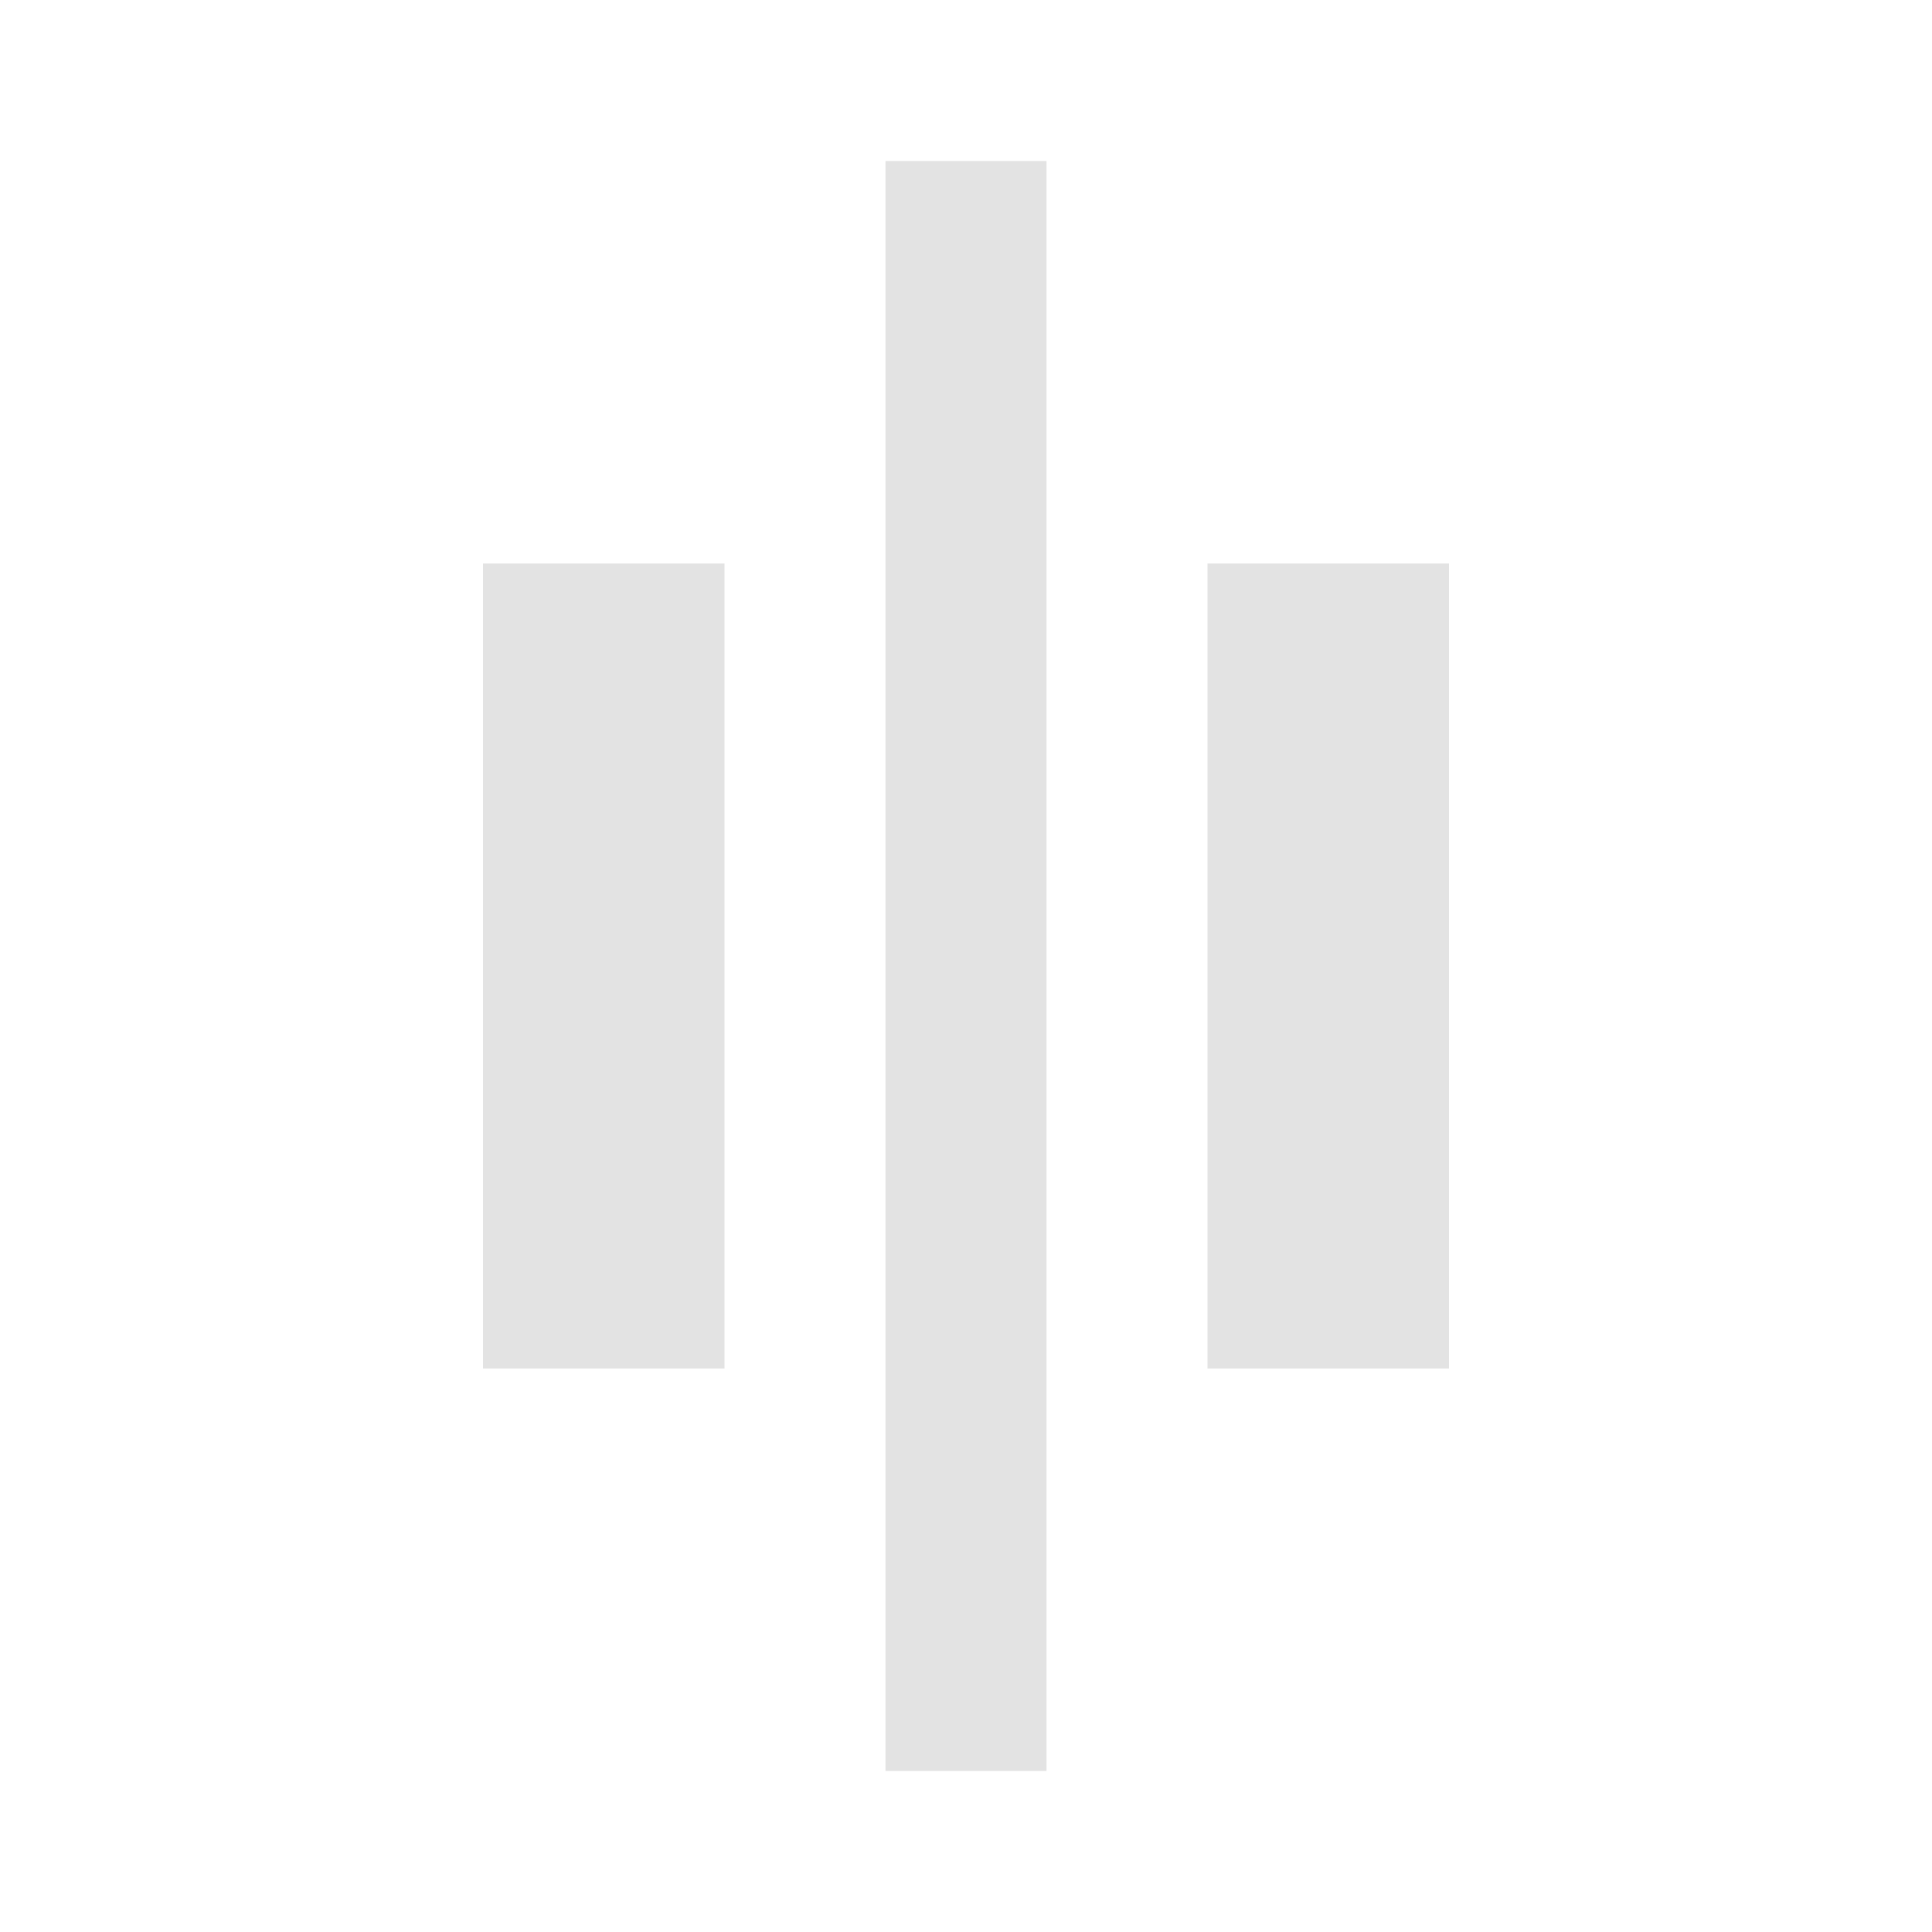
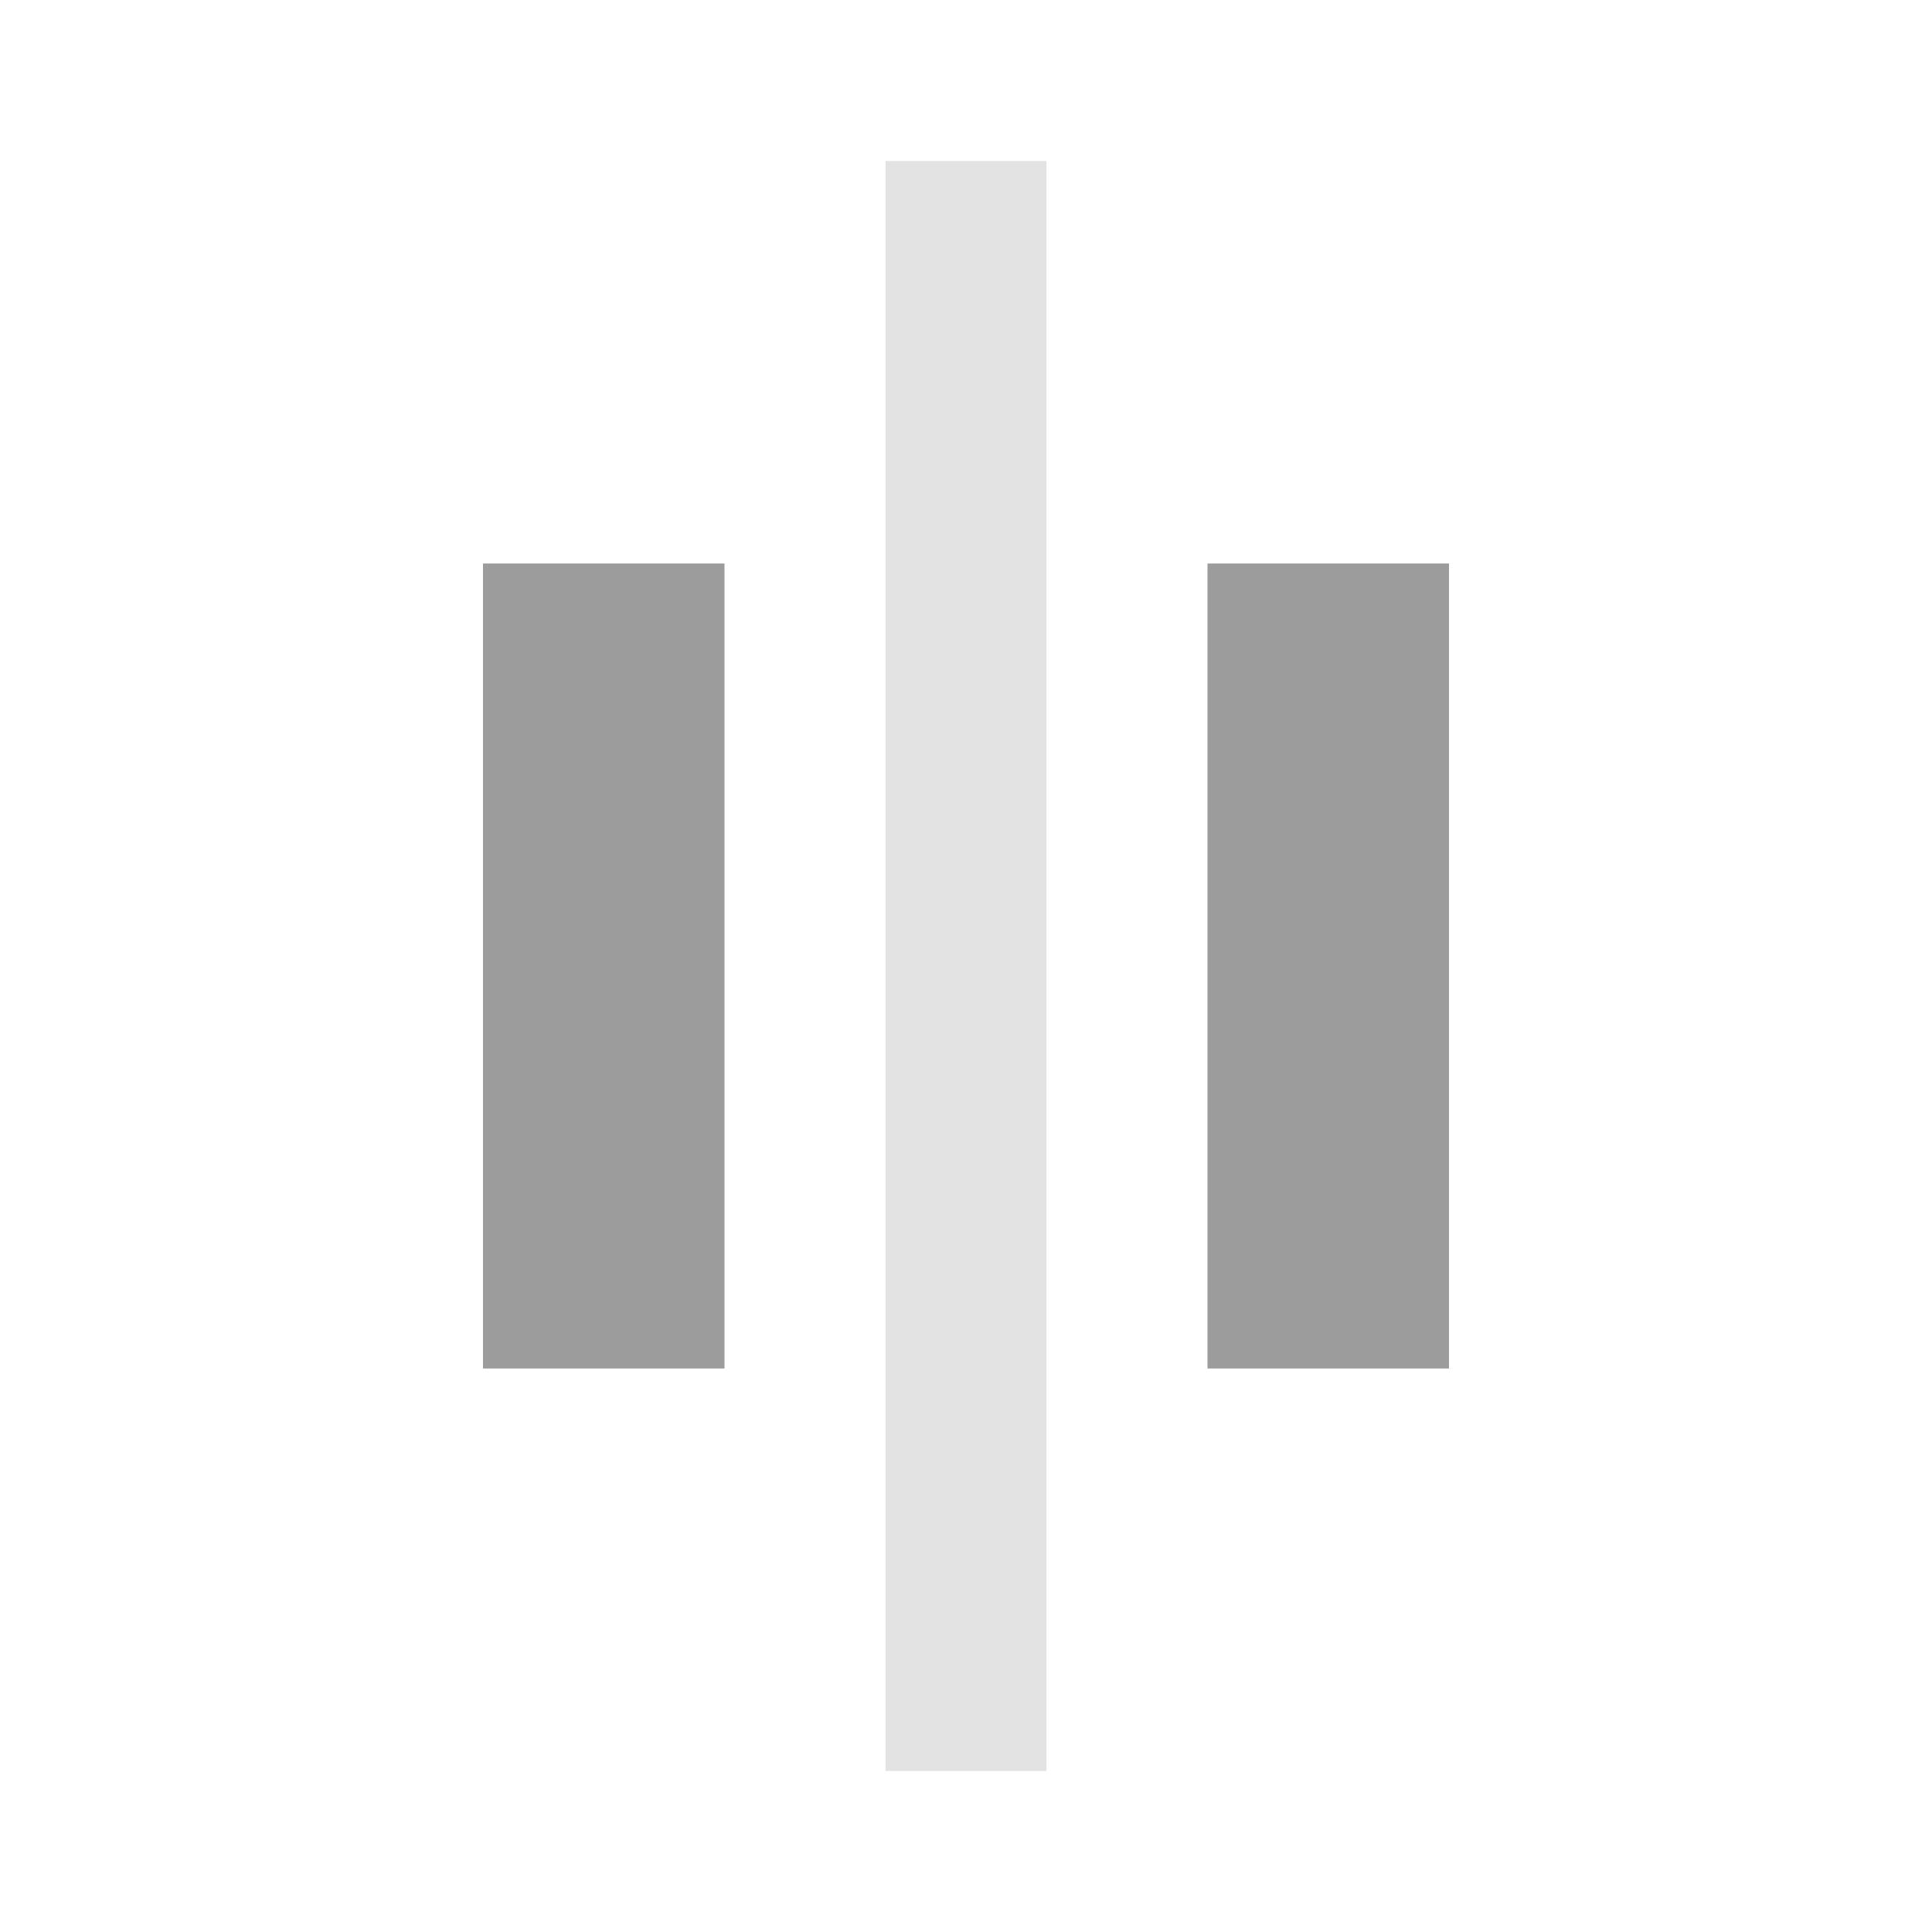
<svg xmlns="http://www.w3.org/2000/svg" viewBox="0 -960 960 960" fill="#e3e3e3">
-   <path class="ds-primary" d="M440-80v-800h80v800h-80Zm160-200v-400h120v400H600Zm-360 0v-400h120v400H240Z" />
+   <path class="ds-secondary" fill="#9c9c9c" d="M600 -280v-400h120v400H600ZM240 -280v-400h120v400H240Z" />
+   <path class="ds-primary" d="M440 -80v-800h80v800h-80Z" />
</svg>
